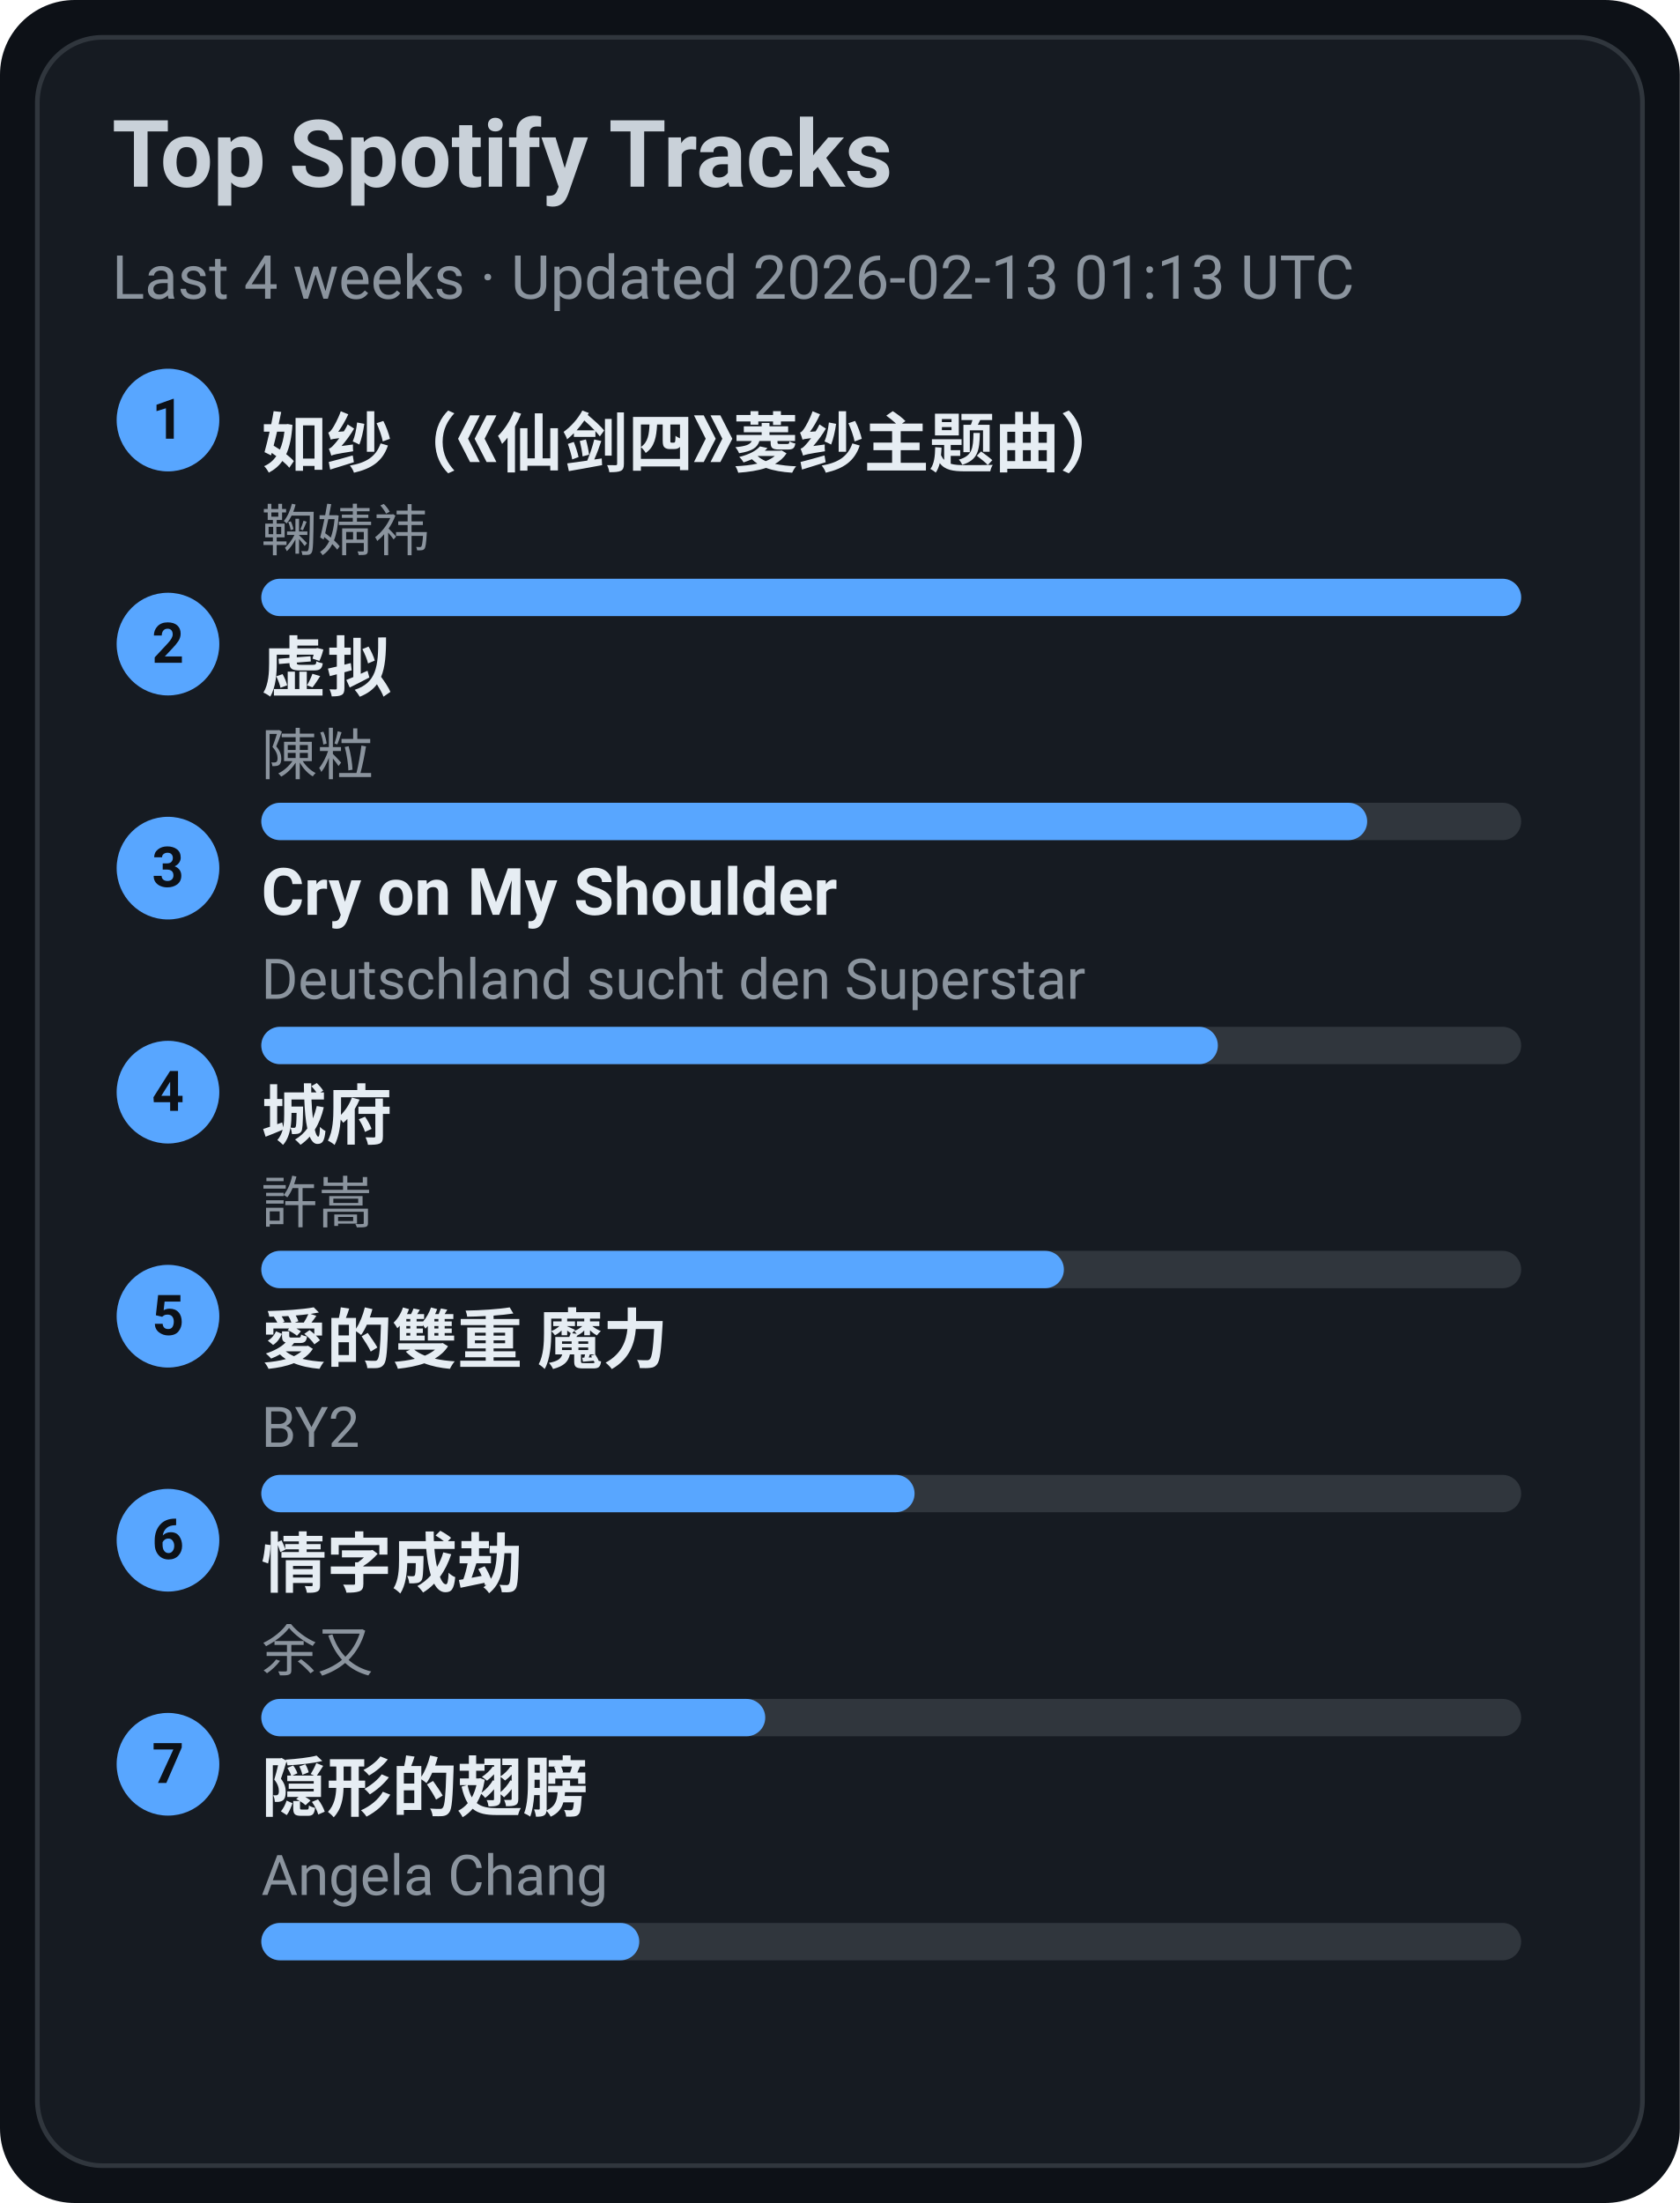
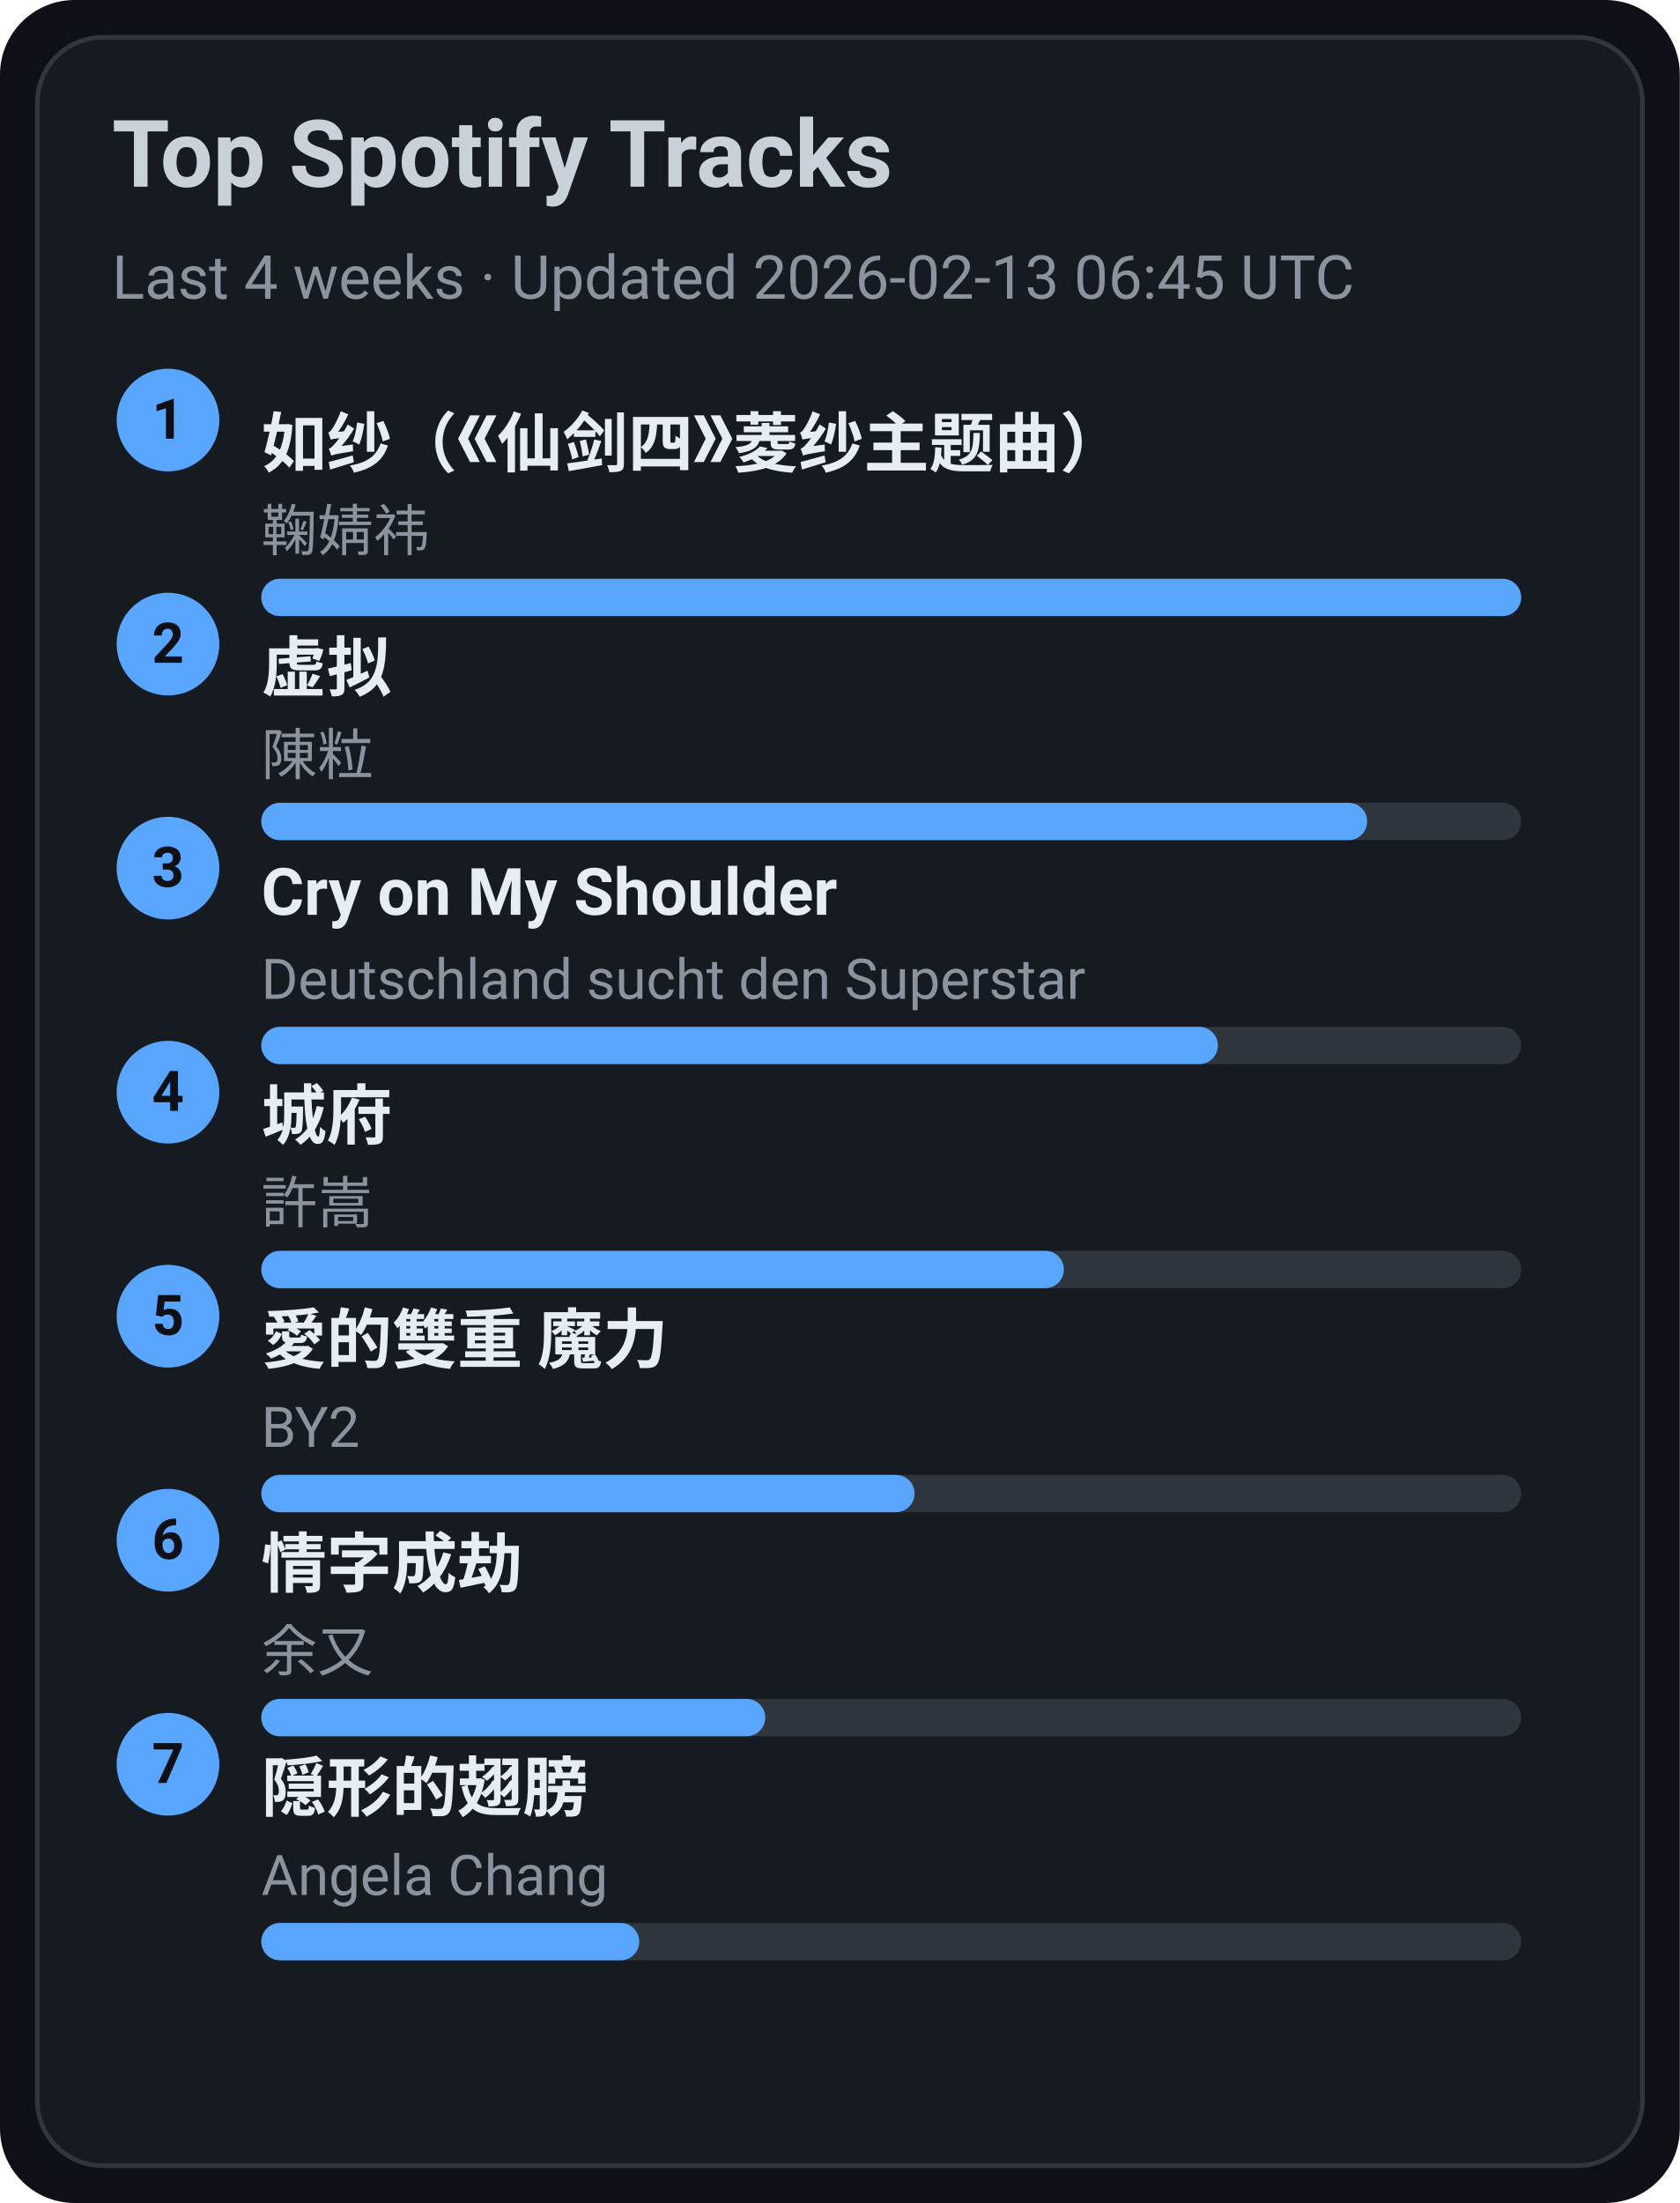
<svg xmlns="http://www.w3.org/2000/svg" width="360" height="472" viewBox="0 0 360 472">
  <style>text{font-family:-apple-system,BlinkMacSystemFont,Segoe UI,Roboto,Ubuntu,Helvetica Neue,Arial,Noto Sans,sans-serif}</style>
  <rect width="360" height="472" rx="16" fill="#0d1117" />
  <rect x="8" y="8" width="344" height="456" rx="14" fill="#161b22" stroke="#30363d" />
  <text x="24" y="40" font-size="20" fill="#c9d1d9" font-weight="600">Top Spotify Tracks</text>
-   <text x="24" y="64" font-size="13" fill="#8b949e">Last 4 weeks · Updated 2026-02-13 01:13 UTC</text>
+   <text x="24" y="64" font-size="13" fill="#8b949e">Last 4 weeks · Updated 2026-02-13 06:45 UTC</text>
  <circle cx="36" cy="90" r="11" fill="#58a6ff" />
  <text x="36" y="94" text-anchor="middle" font-size="12" fill="#0d1117" font-weight="700">1</text>
  <a href="https://open.spotify.com/track/69FUNgvEVkNbHq43lgvdme" target="_blank" rel="noopener noreferrer">
    <text x="56" y="100" font-size="14" fill="#e6edf3" font-weight="600">如纱（《仙剑四》菱纱主题曲）</text>
  </a>
  <text x="56" y="118" font-size="12" fill="#8b949e">鞠婧祎</text>
  <rect x="56" y="124" width="270" height="8" rx="4" fill="#30363d" />
  <rect x="56" y="124" width="270" height="8" rx="4" fill="#58a6ff" />
  <circle cx="36" cy="138" r="11" fill="#58a6ff" />
  <text x="36" y="142" text-anchor="middle" font-size="12" fill="#0d1117" font-weight="700">2</text>
  <a href="https://open.spotify.com/track/5l9sg05BhpfsdLfRvjGsAf" target="_blank" rel="noopener noreferrer">
    <text x="56" y="148" font-size="14" fill="#e6edf3" font-weight="600">虚拟</text>
  </a>
  <text x="56" y="166" font-size="12" fill="#8b949e">陳粒</text>
  <rect x="56" y="172" width="270" height="8" rx="4" fill="#30363d" />
  <rect x="56" y="172" width="237" height="8" rx="4" fill="#58a6ff" />
  <circle cx="36" cy="186" r="11" fill="#58a6ff" />
  <text x="36" y="190" text-anchor="middle" font-size="12" fill="#0d1117" font-weight="700">3</text>
  <a href="https://open.spotify.com/track/6usmG2MoD0C0Lc2pNgCVWV" target="_blank" rel="noopener noreferrer">
    <text x="56" y="196" font-size="14" fill="#e6edf3" font-weight="600">Cry on My Shoulder</text>
  </a>
  <text x="56" y="214" font-size="12" fill="#8b949e">Deutschland sucht den Superstar</text>
  <rect x="56" y="220" width="270" height="8" rx="4" fill="#30363d" />
  <rect x="56" y="220" width="205" height="8" rx="4" fill="#58a6ff" />
  <circle cx="36" cy="234" r="11" fill="#58a6ff" />
  <text x="36" y="238" text-anchor="middle" font-size="12" fill="#0d1117" font-weight="700">4</text>
  <a href="https://open.spotify.com/track/4AmlSf7hye0QVpnHCcEoEw" target="_blank" rel="noopener noreferrer">
    <text x="56" y="244" font-size="14" fill="#e6edf3" font-weight="600">城府</text>
  </a>
  <text x="56" y="262" font-size="12" fill="#8b949e">許嵩</text>
  <rect x="56" y="268" width="270" height="8" rx="4" fill="#30363d" />
  <rect x="56" y="268" width="172" height="8" rx="4" fill="#58a6ff" />
  <circle cx="36" cy="282" r="11" fill="#58a6ff" />
  <text x="36" y="286" text-anchor="middle" font-size="12" fill="#0d1117" font-weight="700">5</text>
  <a href="https://open.spotify.com/track/0yYmS4k3R0TTdDhvOBxRVp" target="_blank" rel="noopener noreferrer">
    <text x="56" y="292" font-size="14" fill="#e6edf3" font-weight="600">愛的雙重 魔力</text>
  </a>
  <text x="56" y="310" font-size="12" fill="#8b949e">BY2</text>
  <rect x="56" y="316" width="270" height="8" rx="4" fill="#30363d" />
  <rect x="56" y="316" width="140" height="8" rx="4" fill="#58a6ff" />
  <circle cx="36" cy="330" r="11" fill="#58a6ff" />
  <text x="36" y="334" text-anchor="middle" font-size="12" fill="#0d1117" font-weight="700">6</text>
  <a href="https://open.spotify.com/track/6PLof7Z5mvbp9im83J4m3m" target="_blank" rel="noopener noreferrer">
    <text x="56" y="340" font-size="14" fill="#e6edf3" font-weight="600">情字成劫</text>
  </a>
  <text x="56" y="358" font-size="12" fill="#8b949e">余又</text>
  <rect x="56" y="364" width="270" height="8" rx="4" fill="#30363d" />
  <rect x="56" y="364" width="108" height="8" rx="4" fill="#58a6ff" />
  <circle cx="36" cy="378" r="11" fill="#58a6ff" />
  <text x="36" y="382" text-anchor="middle" font-size="12" fill="#0d1117" font-weight="700">7</text>
  <a href="https://open.spotify.com/track/6Tv5ukQ3xK8WHxJgWMM6vM" target="_blank" rel="noopener noreferrer">
    <text x="56" y="388" font-size="14" fill="#e6edf3" font-weight="600">隠形的翅膀</text>
  </a>
  <text x="56" y="406" font-size="12" fill="#8b949e">Angela Chang</text>
  <rect x="56" y="412" width="270" height="8" rx="4" fill="#30363d" />
  <rect x="56" y="412" width="81" height="8" rx="4" fill="#58a6ff" />
</svg>
